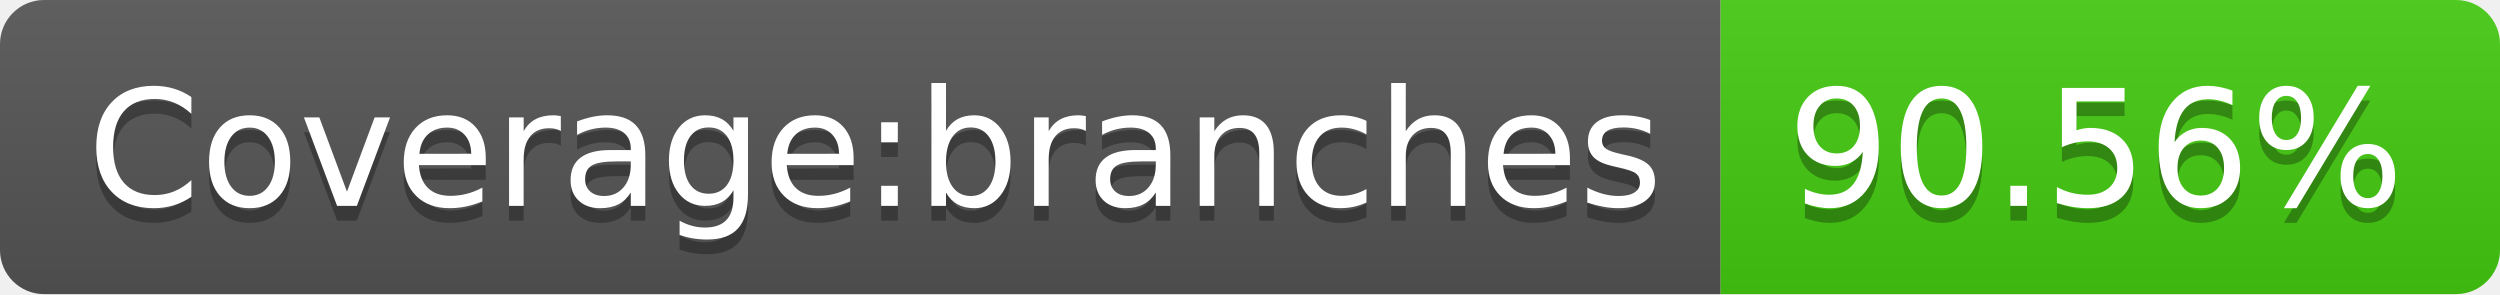
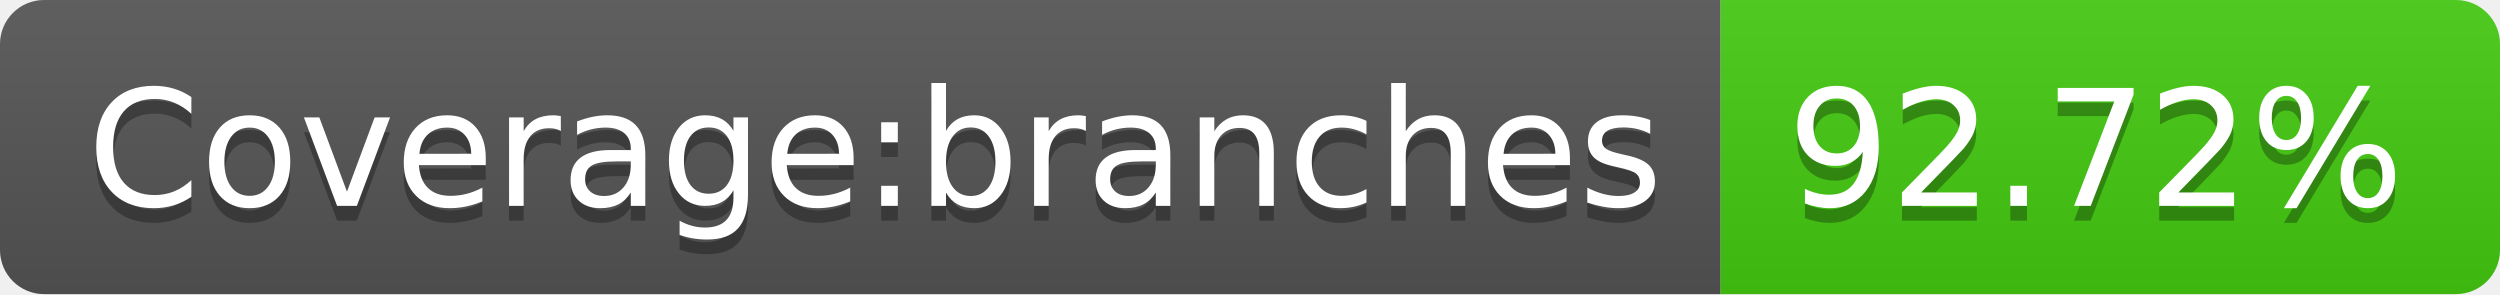
- <svg xmlns="http://www.w3.org/2000/svg" width="170" height="20" role="img" aria-label="Coverage:branches: 90.56%">
+ <svg xmlns="http://www.w3.org/2000/svg" width="170" height="20" role="img" aria-label="Coverage:branches: 92.72%">
  <linearGradient id="s" x2="0" y2="100%">
    <stop offset="0" stop-color="#bbb" stop-opacity=".1" />
    <stop offset="1" stop-opacity=".1" />
  </linearGradient>
  <clipPath id="r">
    <rect width="170" height="20" rx="3" fill="#fff" />
  </clipPath>
  <g clip-path="url(#r)">
    <rect width="117" height="20" fill="#555" />
    <rect x="117" width="53" height="20" fill="#4c1" />
    <rect width="170" height="20" fill="url(#s)" />
  </g>
  <g fill="#fff" text-anchor="middle" font-family="Verdana,Geneva,DejaVu Sans,sans-serif" text-rendering="geometricPrecision" font-size="110">
    <text aria-hidden="true" x="595" y="150" fill="#010101" fill-opacity=".3" transform="scale(.1)" textLength="1070">Coverage:branches</text>
    <text x="595" y="140" transform="scale(.1)" fill="#fff" textLength="1070">Coverage:branches</text>
-     <text aria-hidden="true" x="1425" y="150" fill="#010101" fill-opacity=".3" transform="scale(.1)" textLength="430">90.56%</text>
-     <text x="1425" y="140" transform="scale(.1)" fill="#fff" textLength="430">90.56%</text>
+     <text aria-hidden="true" x="1425" y="150" fill="#010101" fill-opacity=".3" transform="scale(.1)" textLength="430">92.72%</text>
+     <text x="1425" y="140" transform="scale(.1)" fill="#fff" textLength="430">92.72%</text>
  </g>
</svg>
